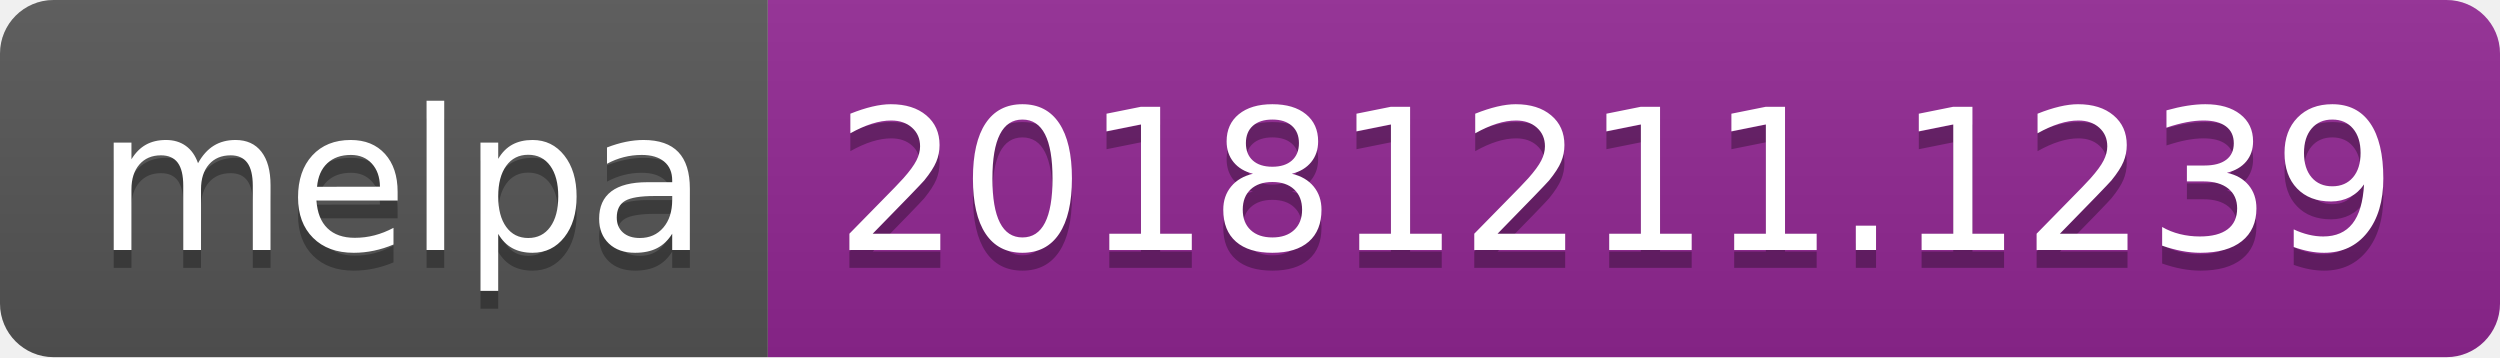
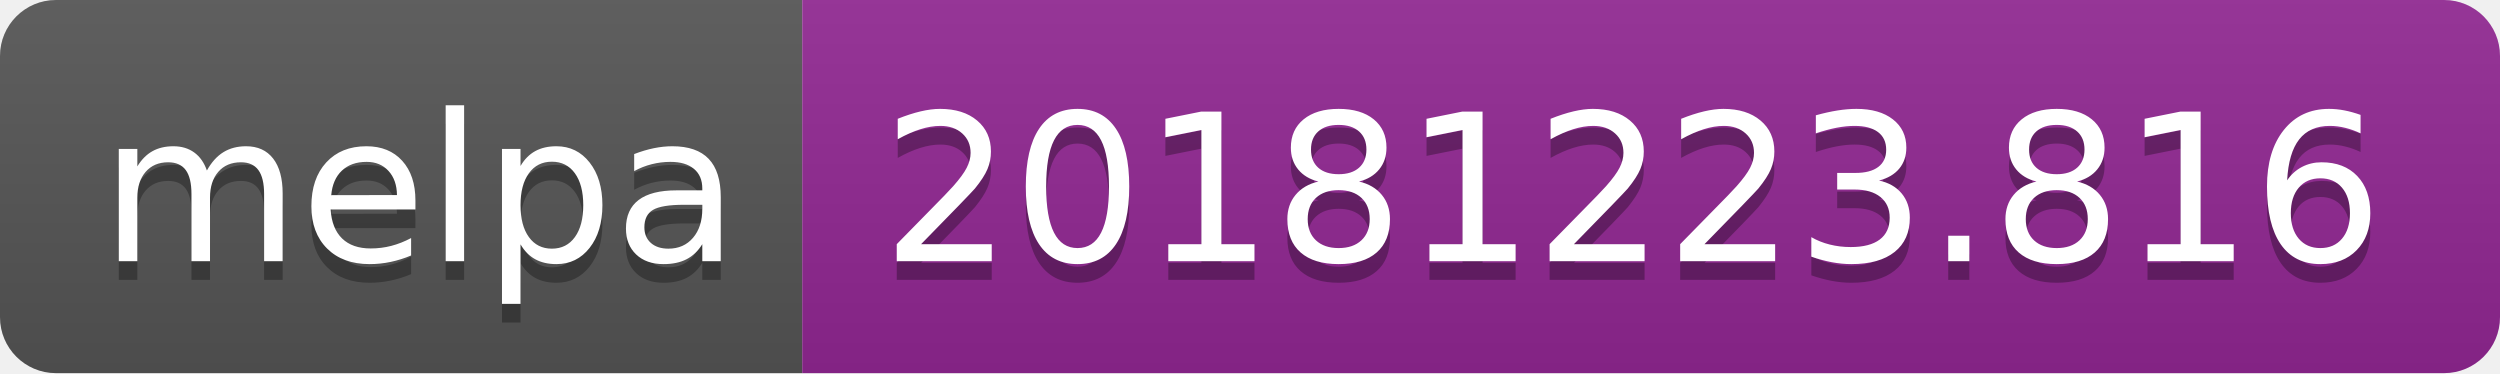
- <svg xmlns="http://www.w3.org/2000/svg" width="140" height="20">
+ <svg xmlns="http://www.w3.org/2000/svg" width="134" height="20">
  <linearGradient id="b" x2="0" y2="100%">
    <stop offset="0" stop-color="#bbb" stop-opacity=".1" />
    <stop offset="1" stop-opacity=".1" />
  </linearGradient>
  <clipPath id="a">
-     <rect width="140" height="20" rx="3" fill="#fff" />
+     <rect width="134" height="20" rx="3" fill="#fff" />
  </clipPath>
  <g clip-path="url(#a)">
    <path fill="#555" d="M0 0h43v20H0z" />
-     <path fill="#922793" d="M43 0h97v20H43z" />
-     <path fill="url(#b)" d="M0 0h140v20H0z" />
+     <path fill="#922793" d="M43 0h91v20H43z" />
+     <path fill="url(#b)" d="M0 0h134v20H0z" />
  </g>
  <g fill="#fff" text-anchor="middle" font-family="DejaVu Sans,Verdana,Geneva,sans-serif" font-size="110">
    <text x="225" y="150" fill="#010101" fill-opacity=".3" transform="scale(.1)" textLength="330">melpa</text>
    <text x="225" y="140" transform="scale(.1)" textLength="330">melpa</text>
-     <text x="905" y="150" fill="#010101" fill-opacity=".3" transform="scale(.1)" textLength="870">20181211.1239</text>
-     <text x="905" y="140" transform="scale(.1)" textLength="870">20181211.1239</text>
+     <text x="875" y="150" fill="#010101" fill-opacity=".3" transform="scale(.1)" textLength="810">20181223.816</text>
+     <text x="875" y="140" transform="scale(.1)" textLength="810">20181223.816</text>
  </g>
</svg>
